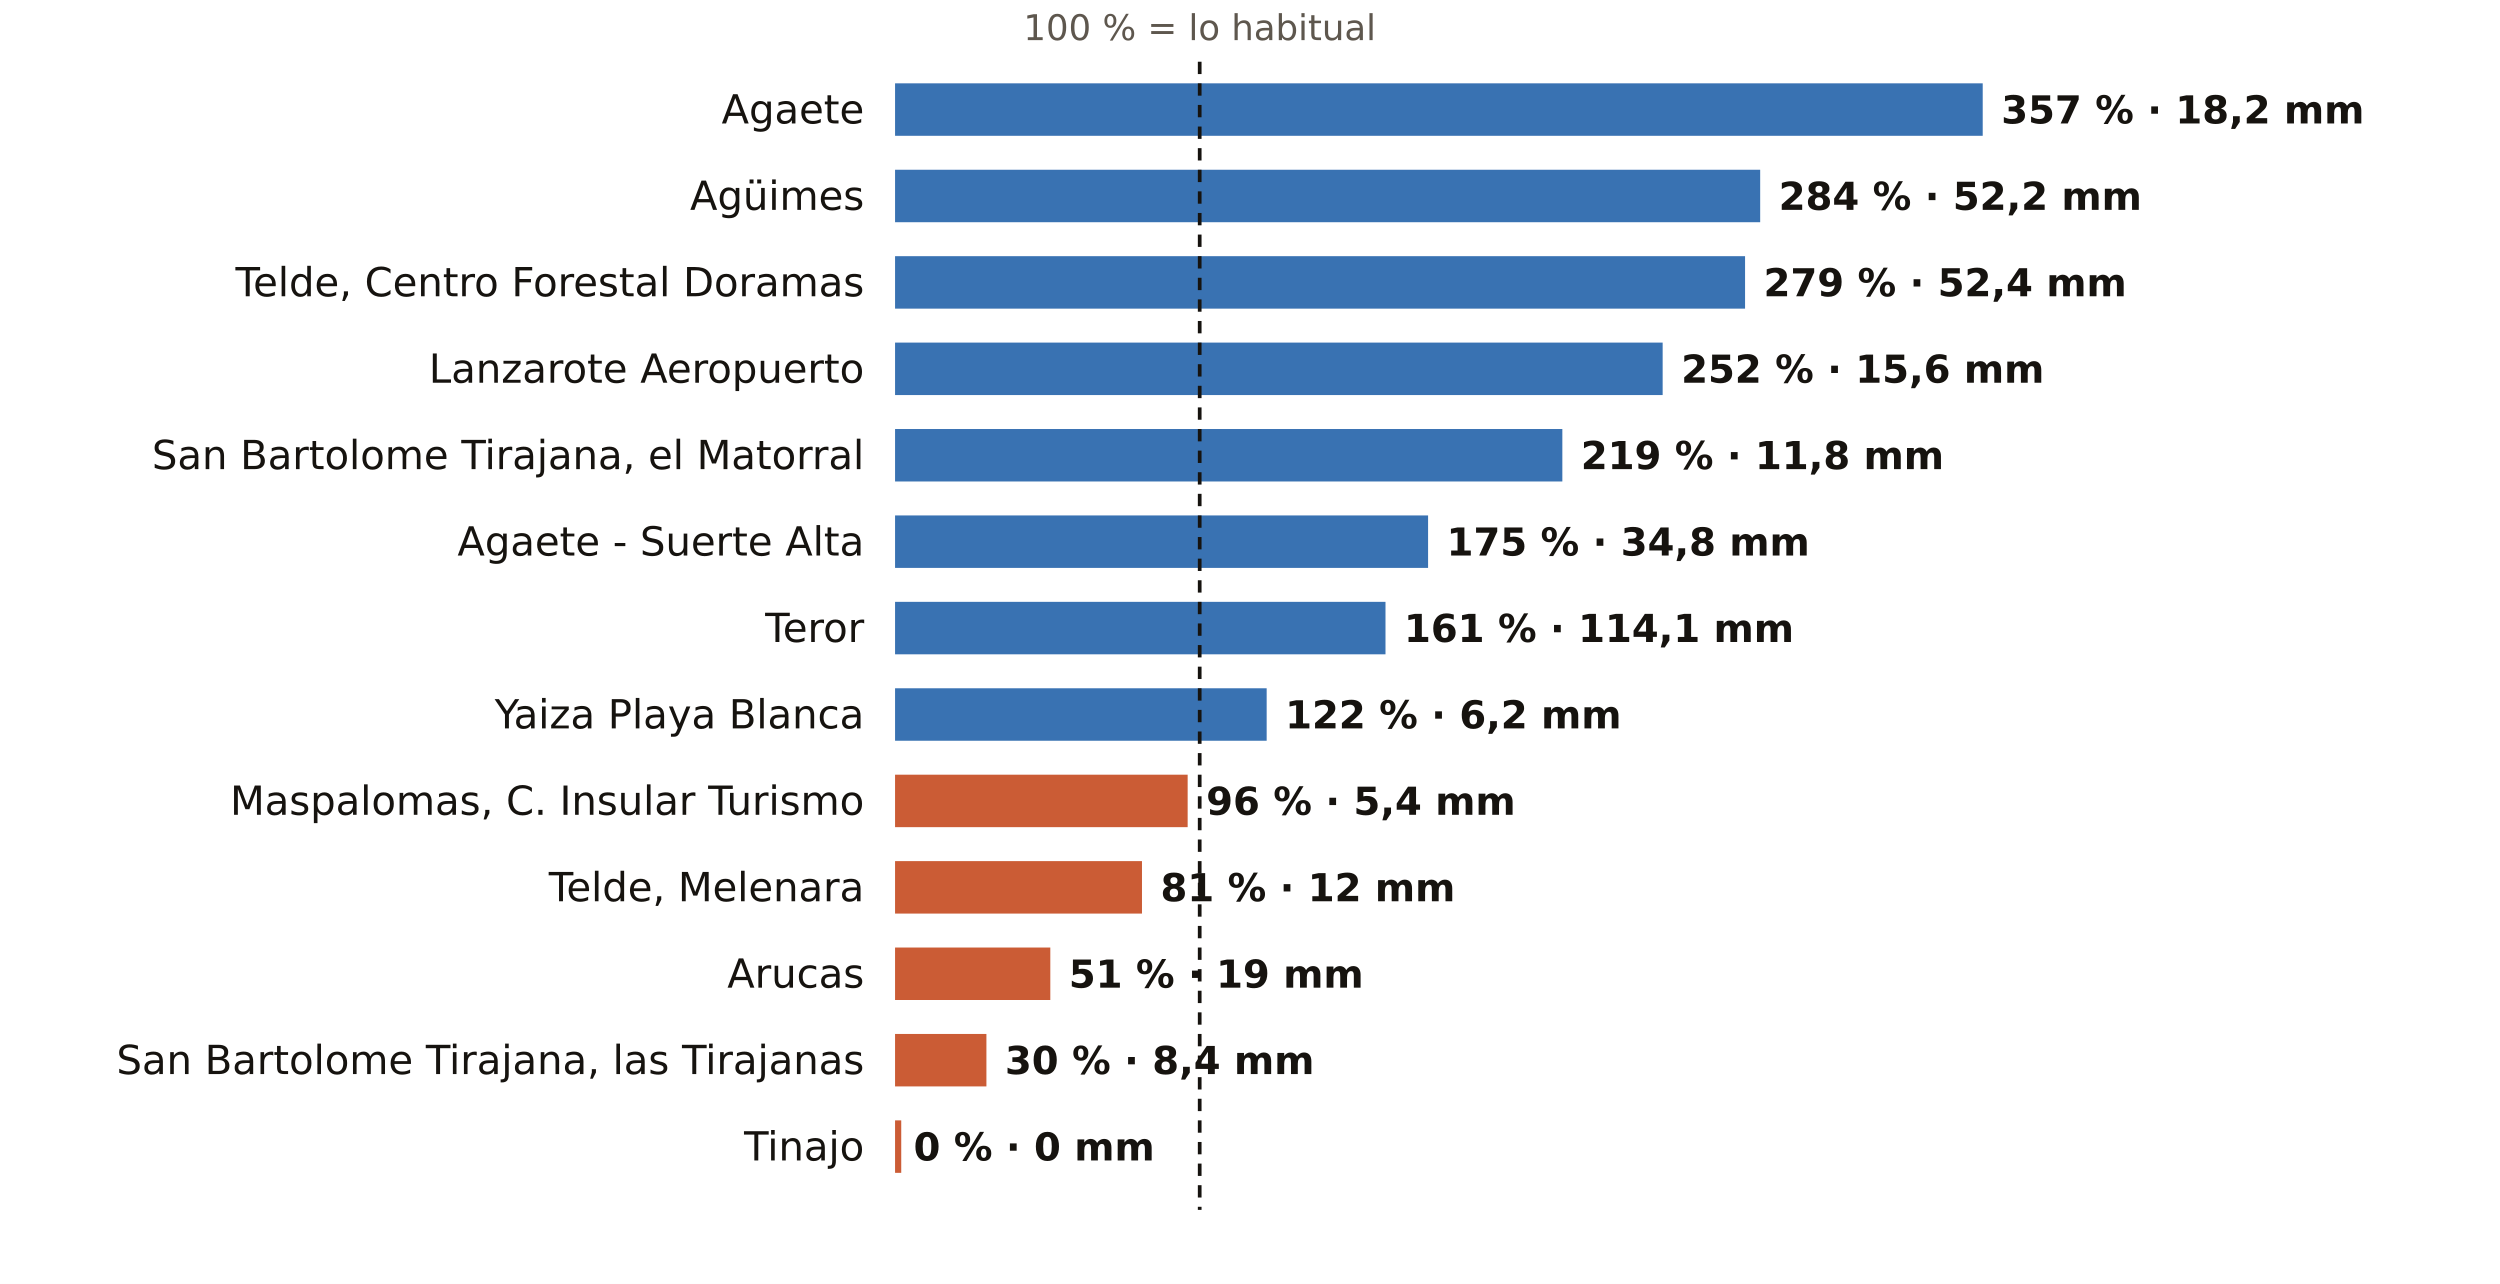
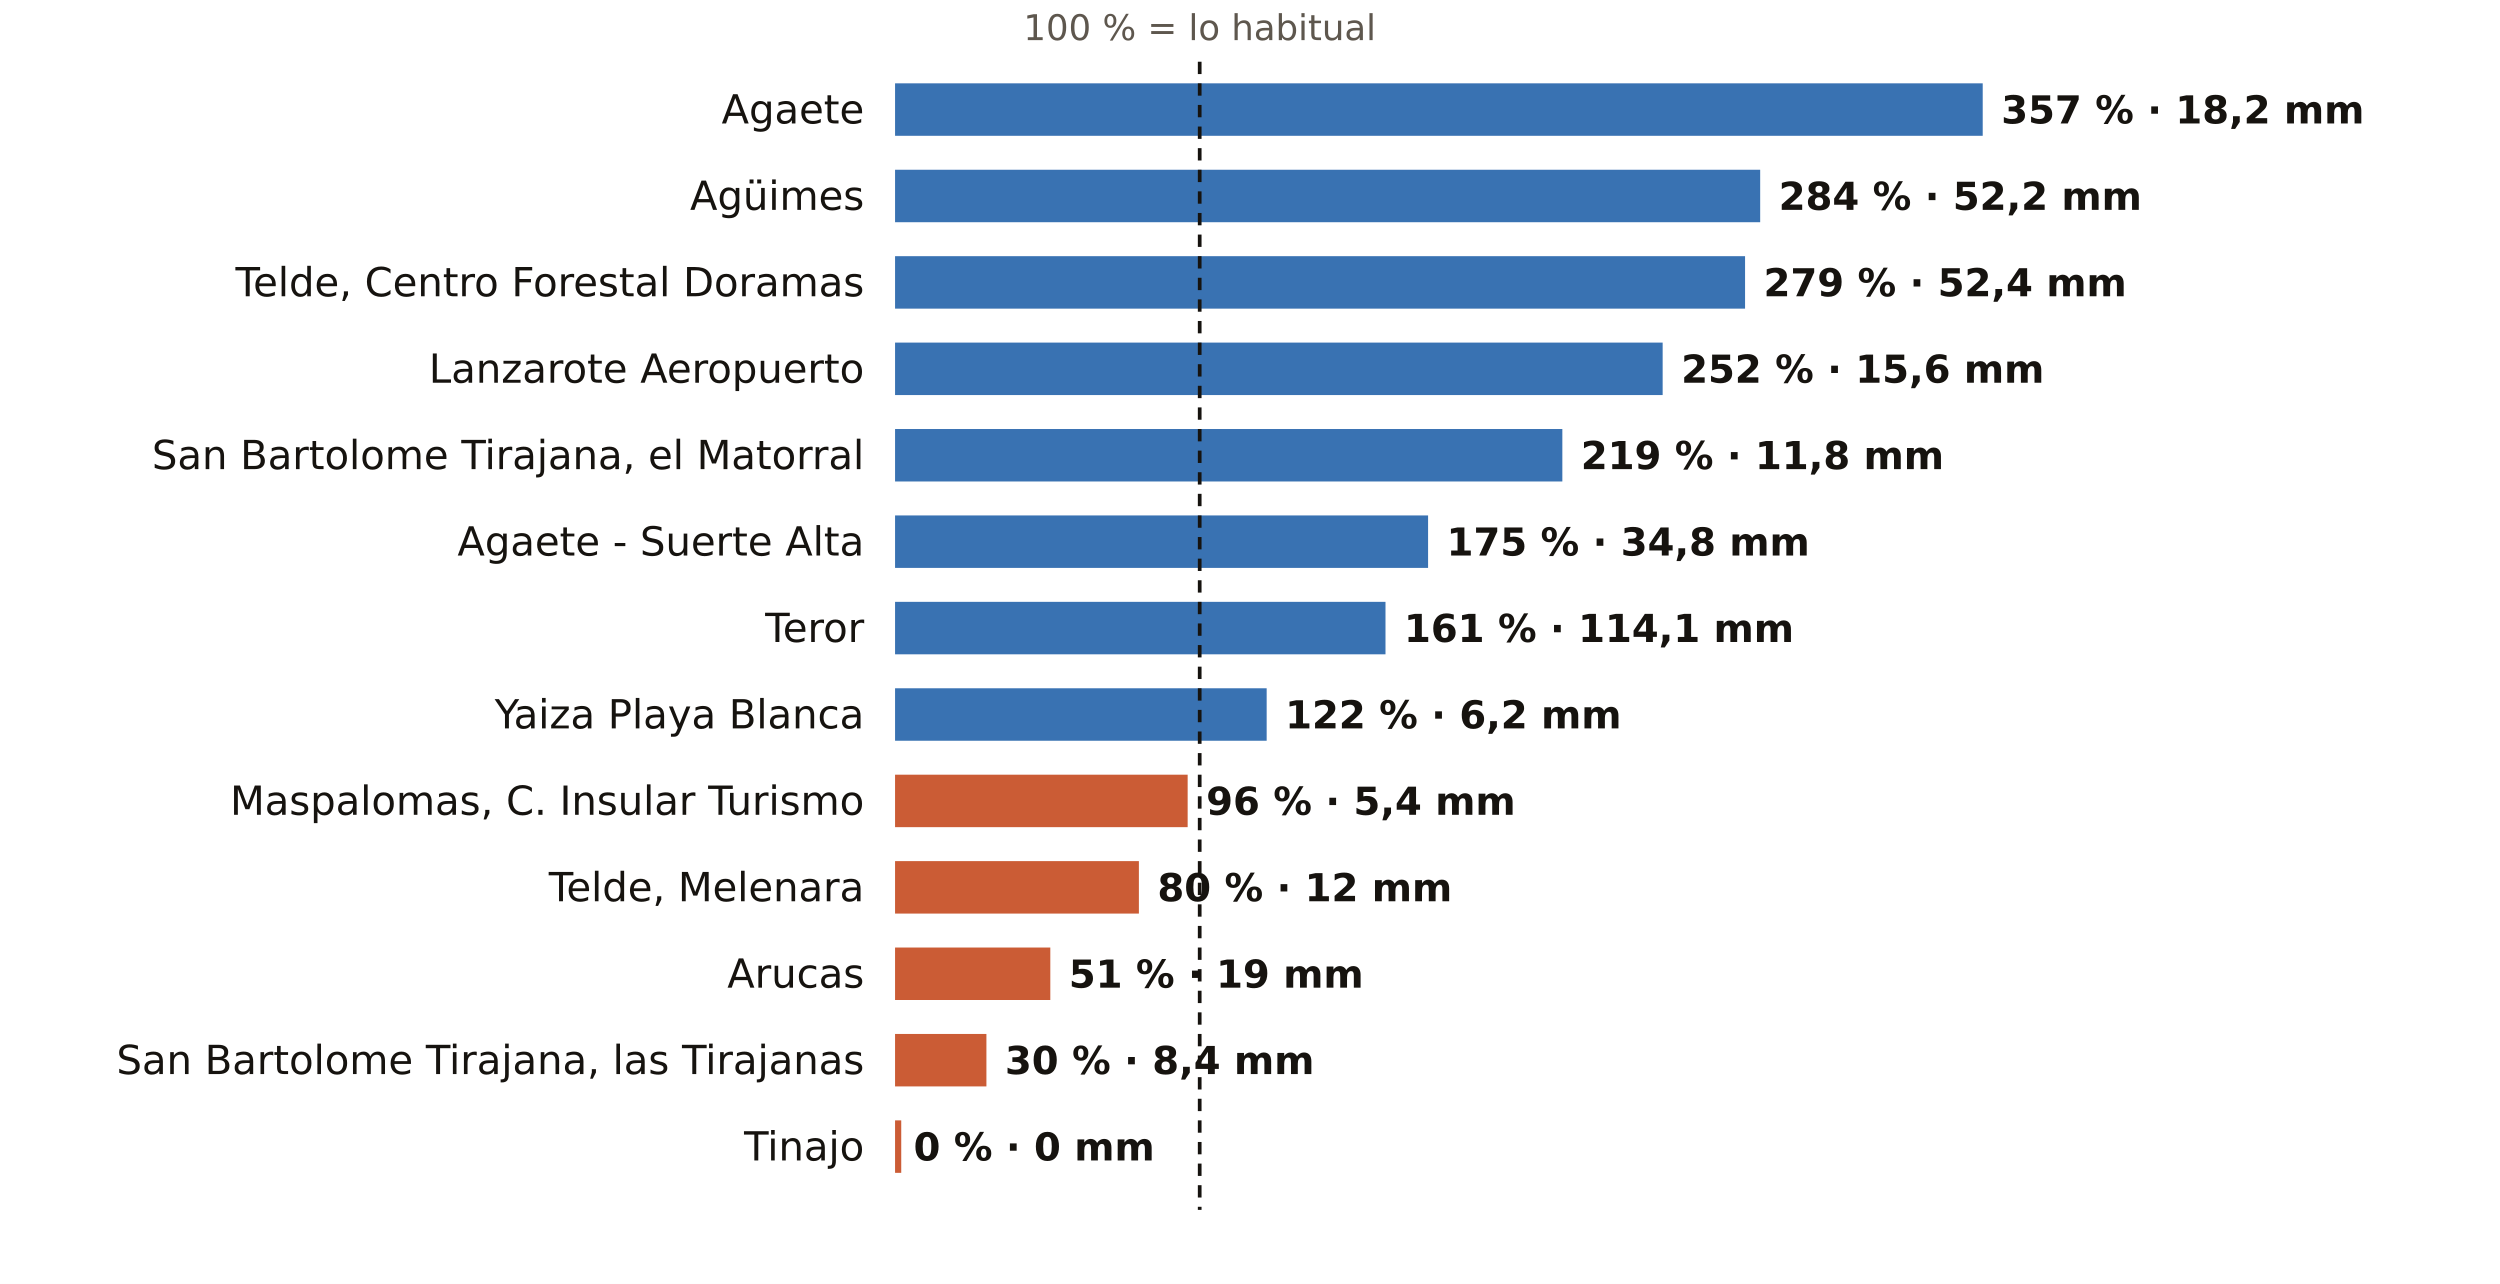
<svg xmlns="http://www.w3.org/2000/svg" viewBox="0 0 810 416" width="810" height="416" role="img" aria-label="El otoño en los pluviómetros de AEMET de Las Palmas: % de lo habitual">
  <rect width="810" height="416" fill="#FFFFFF" />
  <text x="388.7" y="13.0" font-size="11.5" fill="#5E574E" text-anchor="middle" font-weight="400" font-family="Public Sans, DejaVu Sans, Arial, sans-serif">100 % = lo habitual</text>
  <text x="280.0" y="40.0" font-size="13" fill="#16130F" text-anchor="end" font-weight="500" font-family="Public Sans, DejaVu Sans, Arial, sans-serif">Agaete</text>
  <rect x="290" y="27" width="352.4" height="17" fill="#1F5FA8" opacity="0.88" />
  <text x="648.4" y="40.0" font-size="12.5" fill="#16130F" text-anchor="start" font-weight="600" font-family="Public Sans, DejaVu Sans, Arial, sans-serif">357 % · 18,2 mm</text>
  <text x="280.0" y="68.0" font-size="13" fill="#16130F" text-anchor="end" font-weight="500" font-family="Public Sans, DejaVu Sans, Arial, sans-serif">Agüimes</text>
  <rect x="290" y="55" width="280.3" height="17" fill="#1F5FA8" opacity="0.88" />
  <text x="576.3" y="68.0" font-size="12.5" fill="#16130F" text-anchor="start" font-weight="600" font-family="Public Sans, DejaVu Sans, Arial, sans-serif">284 % · 52,2 mm</text>
  <text x="280.0" y="96.0" font-size="13" fill="#16130F" text-anchor="end" font-weight="500" font-family="Public Sans, DejaVu Sans, Arial, sans-serif">Telde, Centro Forestal Doramas</text>
  <rect x="290" y="83" width="275.4" height="17" fill="#1F5FA8" opacity="0.88" />
  <text x="571.4" y="96.0" font-size="12.5" fill="#16130F" text-anchor="start" font-weight="600" font-family="Public Sans, DejaVu Sans, Arial, sans-serif">279 % · 52,4 mm</text>
  <text x="280.0" y="124.0" font-size="13" fill="#16130F" text-anchor="end" font-weight="500" font-family="Public Sans, DejaVu Sans, Arial, sans-serif">Lanzarote Aeropuerto</text>
  <rect x="290" y="111" width="248.7" height="17" fill="#1F5FA8" opacity="0.88" />
  <text x="544.7" y="124.0" font-size="12.5" fill="#16130F" text-anchor="start" font-weight="600" font-family="Public Sans, DejaVu Sans, Arial, sans-serif">252 % · 15,6 mm</text>
  <text x="280.0" y="152.0" font-size="13" fill="#16130F" text-anchor="end" font-weight="500" font-family="Public Sans, DejaVu Sans, Arial, sans-serif">San Bartolome Tirajana, el Matorral</text>
  <rect x="290" y="139" width="216.2" height="17" fill="#1F5FA8" opacity="0.88" />
  <text x="512.2" y="152.0" font-size="12.5" fill="#16130F" text-anchor="start" font-weight="600" font-family="Public Sans, DejaVu Sans, Arial, sans-serif">219 % · 11,8 mm</text>
  <text x="280.0" y="180.0" font-size="13" fill="#16130F" text-anchor="end" font-weight="500" font-family="Public Sans, DejaVu Sans, Arial, sans-serif">Agaete - Suerte Alta</text>
  <rect x="290" y="167" width="172.7" height="17" fill="#1F5FA8" opacity="0.88" />
  <text x="468.7" y="180.0" font-size="12.5" fill="#16130F" text-anchor="start" font-weight="600" font-family="Public Sans, DejaVu Sans, Arial, sans-serif">175 % · 34,8 mm</text>
  <text x="280.0" y="208.0" font-size="13" fill="#16130F" text-anchor="end" font-weight="500" font-family="Public Sans, DejaVu Sans, Arial, sans-serif">Teror</text>
  <rect x="290" y="195" width="158.9" height="17" fill="#1F5FA8" opacity="0.88" />
  <text x="454.9" y="208.0" font-size="12.5" fill="#16130F" text-anchor="start" font-weight="600" font-family="Public Sans, DejaVu Sans, Arial, sans-serif">161 % · 114,1 mm</text>
  <text x="280.0" y="236.0" font-size="13" fill="#16130F" text-anchor="end" font-weight="500" font-family="Public Sans, DejaVu Sans, Arial, sans-serif">Yaiza Playa Blanca</text>
  <rect x="290" y="223" width="120.4" height="17" fill="#1F5FA8" opacity="0.88" />
  <text x="416.4" y="236.0" font-size="12.5" fill="#16130F" text-anchor="start" font-weight="600" font-family="Public Sans, DejaVu Sans, Arial, sans-serif">122 % · 6,2 mm</text>
  <text x="280.0" y="264.0" font-size="13" fill="#16130F" text-anchor="end" font-weight="500" font-family="Public Sans, DejaVu Sans, Arial, sans-serif">Maspalomas, C. Insular Turismo</text>
  <rect x="290" y="251" width="94.8" height="17" fill="#C4461A" opacity="0.88" />
  <text x="390.8" y="264.0" font-size="12.5" fill="#16130F" text-anchor="start" font-weight="600" font-family="Public Sans, DejaVu Sans, Arial, sans-serif">96 % · 5,4 mm</text>
  <text x="280.0" y="292.0" font-size="13" fill="#16130F" text-anchor="end" font-weight="500" font-family="Public Sans, DejaVu Sans, Arial, sans-serif">Telde, Melenara</text>
-   <rect x="290" y="279" width="80.0" height="17" fill="#C4461A" opacity="0.88" />
-   <text x="376.0" y="292.0" font-size="12.5" fill="#16130F" text-anchor="start" font-weight="600" font-family="Public Sans, DejaVu Sans, Arial, sans-serif">81 % · 12 mm</text>
+   <rect x="290" y="279" width="79.0" height="17" fill="#C4461A" opacity="0.88" />
+   <text x="375.0" y="292.0" font-size="12.5" fill="#16130F" text-anchor="start" font-weight="600" font-family="Public Sans, DejaVu Sans, Arial, sans-serif">80 % · 12 mm</text>
  <text x="280.0" y="320.0" font-size="13" fill="#16130F" text-anchor="end" font-weight="500" font-family="Public Sans, DejaVu Sans, Arial, sans-serif">Arucas</text>
  <rect x="290" y="307" width="50.3" height="17" fill="#C4461A" opacity="0.88" />
  <text x="346.3" y="320.0" font-size="12.5" fill="#16130F" text-anchor="start" font-weight="600" font-family="Public Sans, DejaVu Sans, Arial, sans-serif">51 % · 19 mm</text>
  <text x="280.0" y="348.0" font-size="13" fill="#16130F" text-anchor="end" font-weight="500" font-family="Public Sans, DejaVu Sans, Arial, sans-serif">San Bartolome Tirajana, las Tirajanas</text>
  <rect x="290" y="335" width="29.6" height="17" fill="#C4461A" opacity="0.88" />
  <text x="325.6" y="348.0" font-size="12.5" fill="#16130F" text-anchor="start" font-weight="600" font-family="Public Sans, DejaVu Sans, Arial, sans-serif">30 % · 8,4 mm</text>
  <text x="280.0" y="376.0" font-size="13" fill="#16130F" text-anchor="end" font-weight="500" font-family="Public Sans, DejaVu Sans, Arial, sans-serif">Tinajo</text>
  <rect x="290" y="363" width="2.0" height="17" fill="#C4461A" opacity="0.88" />
  <text x="296.0" y="376.0" font-size="12.5" fill="#16130F" text-anchor="start" font-weight="600" font-family="Public Sans, DejaVu Sans, Arial, sans-serif">0 % · 0 mm</text>
  <line x1="388.7" x2="388.7" y1="20" y2="392" stroke="#16130F" stroke-width="1.2" stroke-dasharray="4 3" />
</svg>
